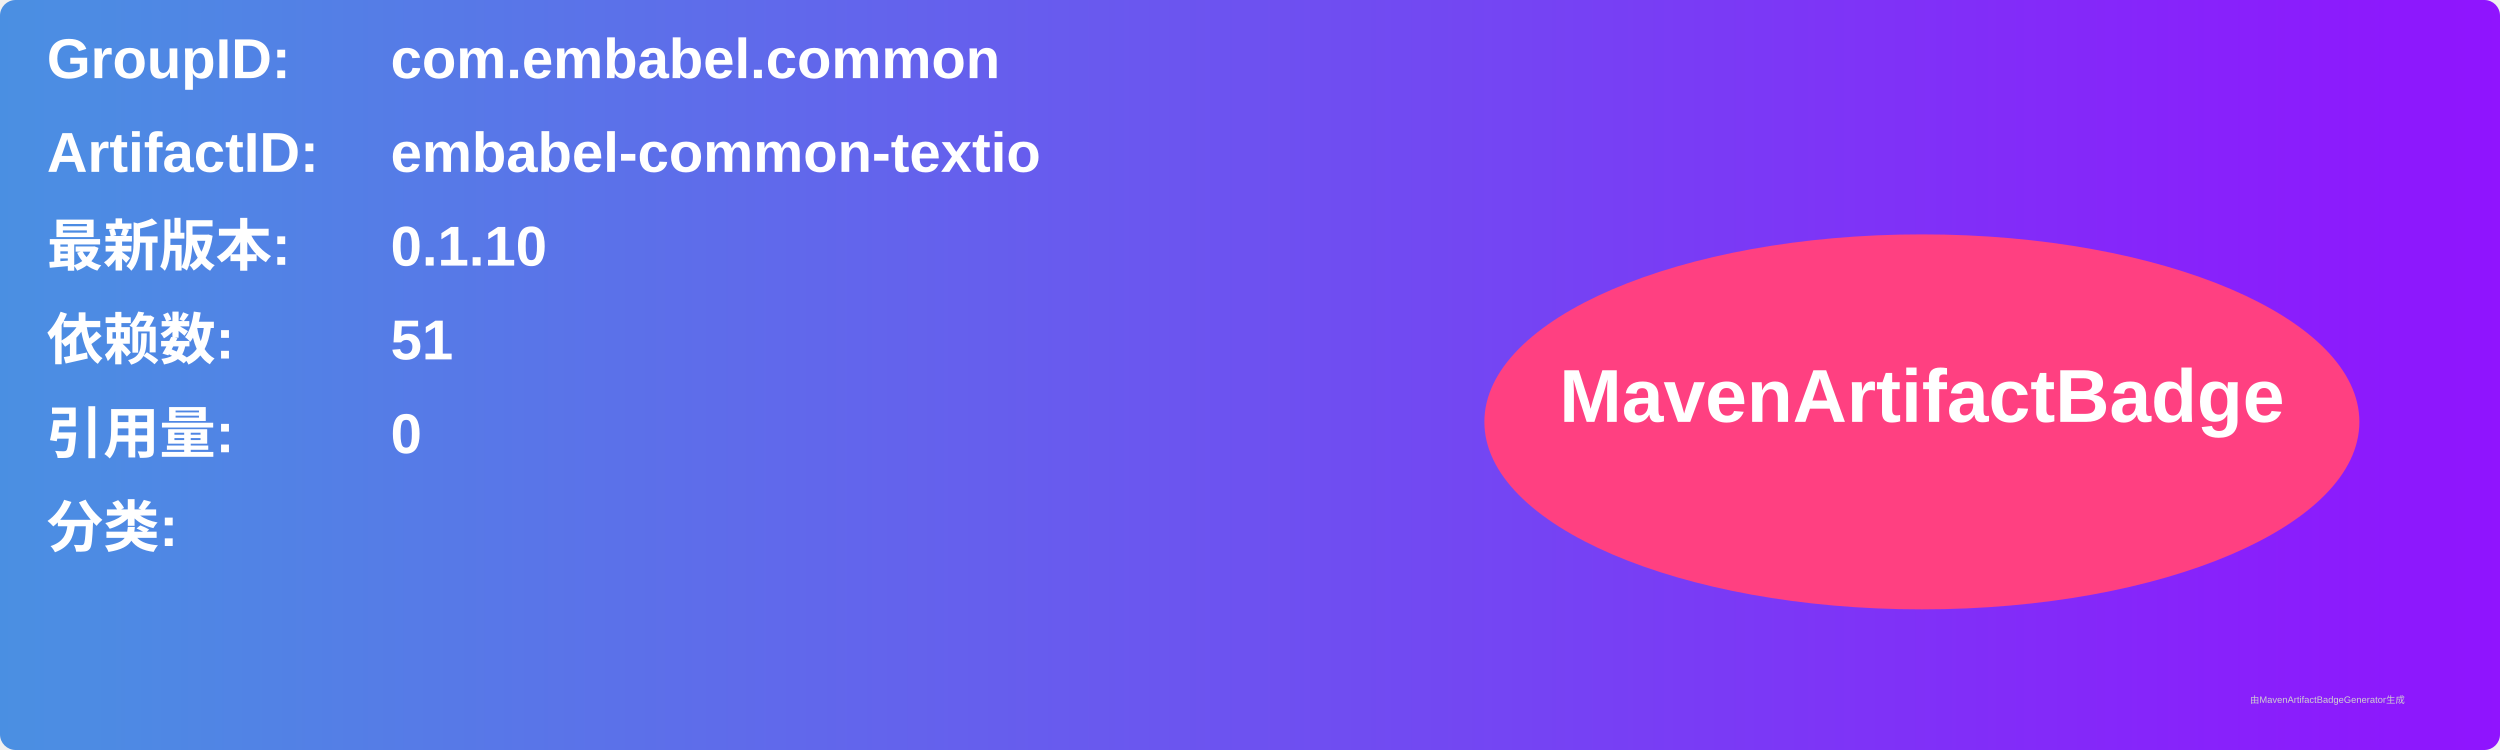
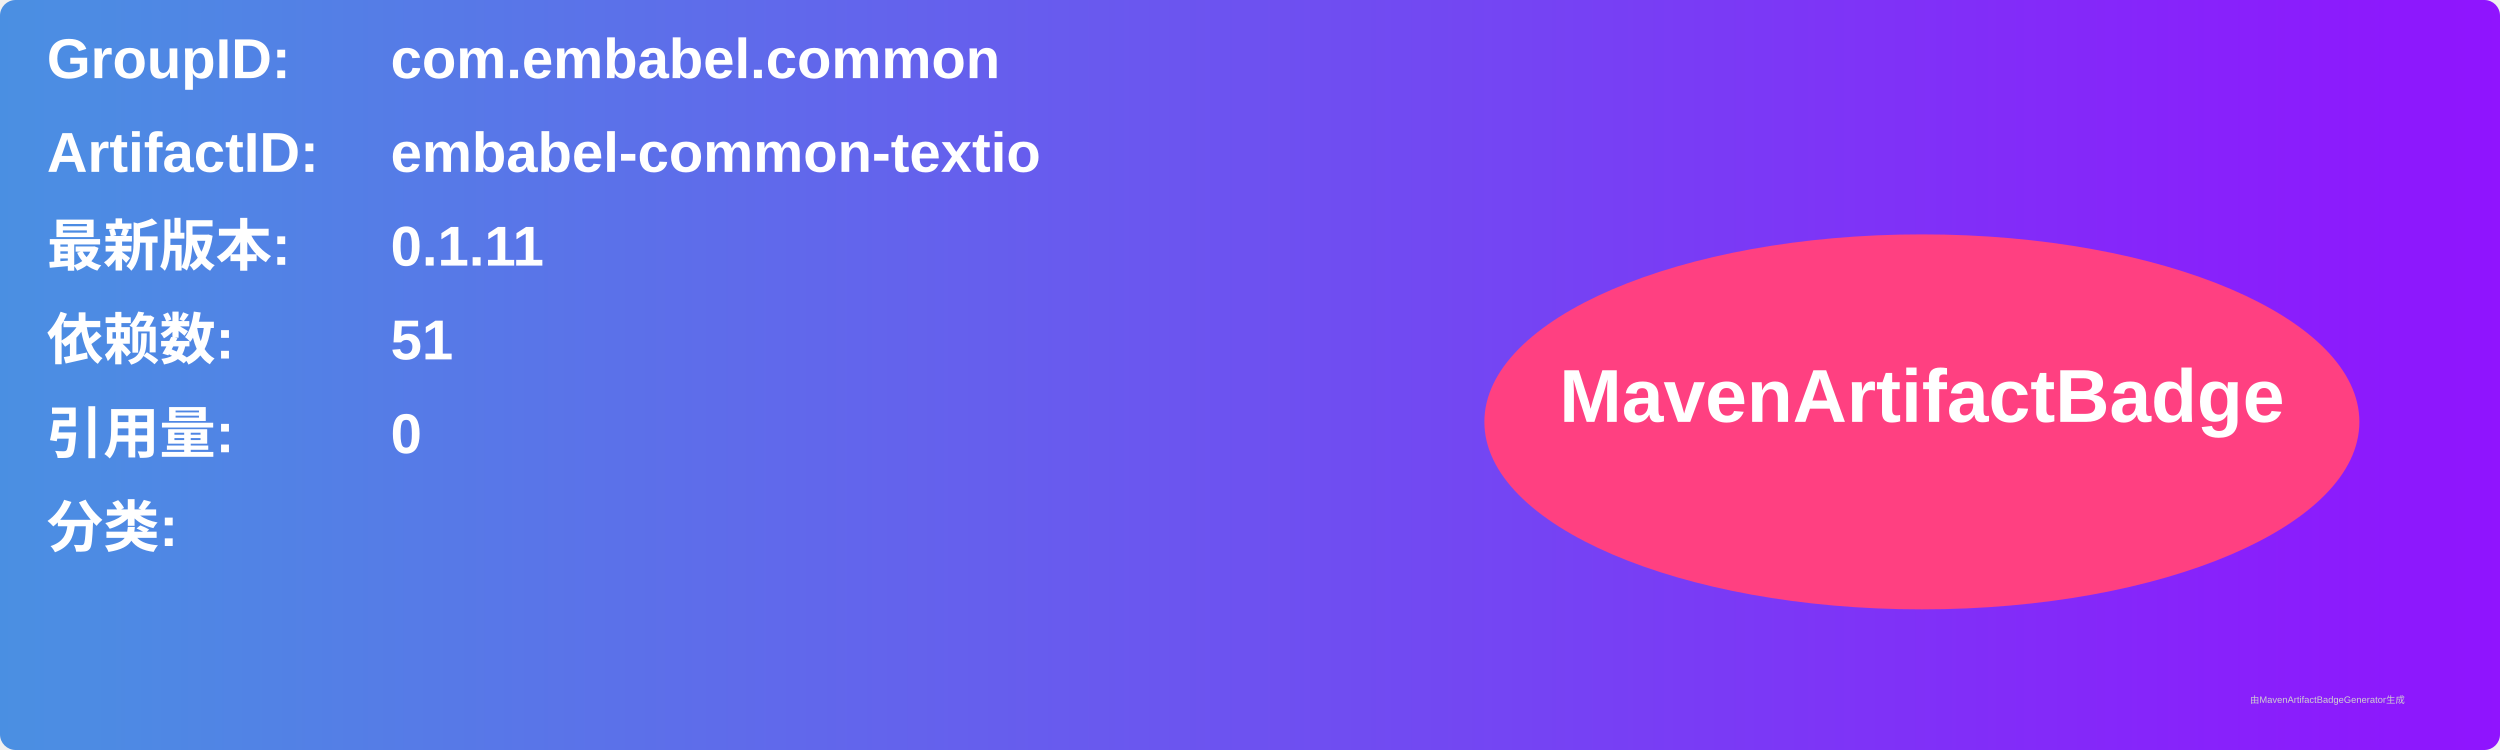
<svg xmlns="http://www.w3.org/2000/svg" width="800" height="240" viewBox="0 0 800 240">
  <linearGradient id="grad" x1="0%" y1="0%" x2="100%" y2="0%">
    <stop offset="0%" stop-color="#4a90e2" />
    <stop offset="100%" stop-color="#9013fe" />
  </linearGradient>
  <rect width="100%" height="100%" rx="5" ry="5" fill="url(#grad)" />
  <g transform="translate(15, 15)">
    <text x="0" y="10" font-family="Arial" font-size="18" fill="white" font-weight="bold" width="260">GroupID:</text>
    <text x="110" y="10" font-family="Arial" font-size="18" fill="white" font-weight="bold" width="460">com.embabel.common</text>
    <text x="0" y="40" font-family="Arial" font-size="18" fill="white" font-weight="bold" width="260">ArtifactID:</text>
    <text x="110" y="40" font-family="Arial" font-size="18" fill="white" font-weight="bold" width="460">embabel-common-textio</text>
    <text x="0" y="70" font-family="Arial" font-size="18" fill="white" font-weight="bold">最新版本:</text>
    <text x="110" y="70" font-family="Arial" font-size="18" fill="white" font-weight="bold">
-       <tspan font-weight="bold">0.1.10</tspan>
+       <tspan font-weight="bold">0.1.11</tspan>
    </text>
    <text x="0" y="100" font-family="Arial" font-size="18" fill="white" font-weight="bold">依赖数: </text>
    <text x="110" y="100" font-family="Arial" font-size="18" fill="white">
      <tspan font-weight="bold">51</tspan>
    </text>
    <text x="0" y="130" font-family="Arial" font-size="18" fill="white" font-weight="bold">引用量: </text>
    <text x="110" y="130" font-family="Arial" font-size="18" fill="white">
      <tspan font-weight="bold">0</tspan>
    </text>
    <text x="0" y="160" font-family="Arial" font-size="18" fill="white" font-weight="bold">分类:</text>
    <text x="10" y="190" font-family="Arial" font-size="10" fill="white">
      <tspan font-weight="bold" />
    </text>
    <ellipse cx="600" cy="120" rx="140" ry="60" fill="#ff4081" />
    <text x="600" y="120" text-anchor="middle" font-family="Arial" font-size="24" fill="white" font-weight="bold">MavenArtifactBadge</text>
  </g>
  <text x="720" y="225" font-family="Arial" font-size="3" fill="#d0d0d0">由MavenArtifactBadgeGenerator生成</text>
</svg>
